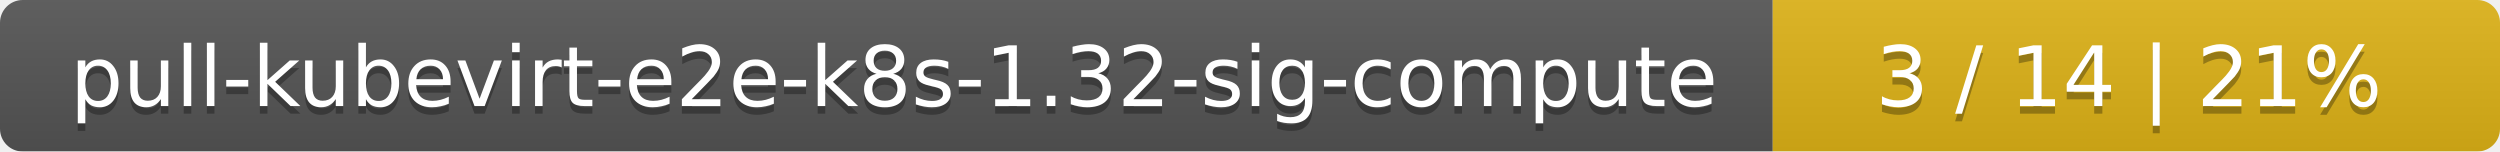
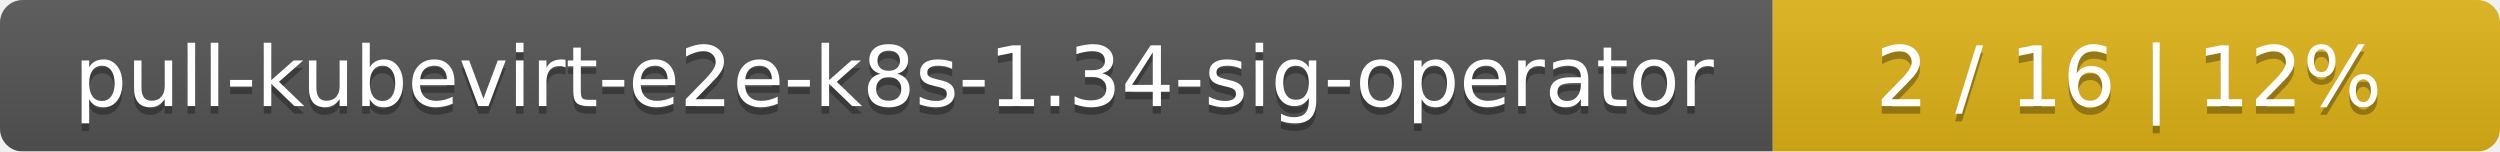
<svg xmlns="http://www.w3.org/2000/svg" width="330" height="20">
  <linearGradient id="smooth" x2="0" y2="100%">
    <stop offset="0" stop-color="#bbb" stop-opacity=".1" />
    <stop offset="1" stop-opacity=".1" />
  </linearGradient>
  <mask id="round">
    <rect width="330" height="20" rx="3" fill="#fff" />
  </mask>
  <g mask="url(#round)">
    <rect width="234" height="20" fill="#555" />
    <rect x="234" width="96" height="20" fill="#dfb317" />
    <rect width="330" height="20" fill="url(#smooth)" />
  </g>
  <g fill="#fff" text-anchor="middle" font-family="DejaVu Sans,Verdana,Geneva,sans-serif" font-size="11">
-     <text x="118" y="15" fill="#010101" fill-opacity=".3">pull-kubevirt-e2e-k8s-1.32-sig-compute</text>
-     <text x="118" y="14">pull-kubevirt-e2e-k8s-1.32-sig-compute</text>
-     <text x="281" y="15" fill="#010101" fill-opacity=".3">3 / 14    |    21%</text>
-     <text x="281" y="14">3 / 14    |    21%</text>
+     <text x="118" y="15" fill="#010101" fill-opacity=".3">pull-kubevirt-e2e-k8s-1.34-sig-operator</text>
+     <text x="118" y="14">pull-kubevirt-e2e-k8s-1.34-sig-operator</text>
+     <text x="281" y="15" fill="#010101" fill-opacity=".3">2 / 16    |    12%</text>
+     <text x="281" y="14">2 / 16    |    12%</text>
  </g>
</svg>
